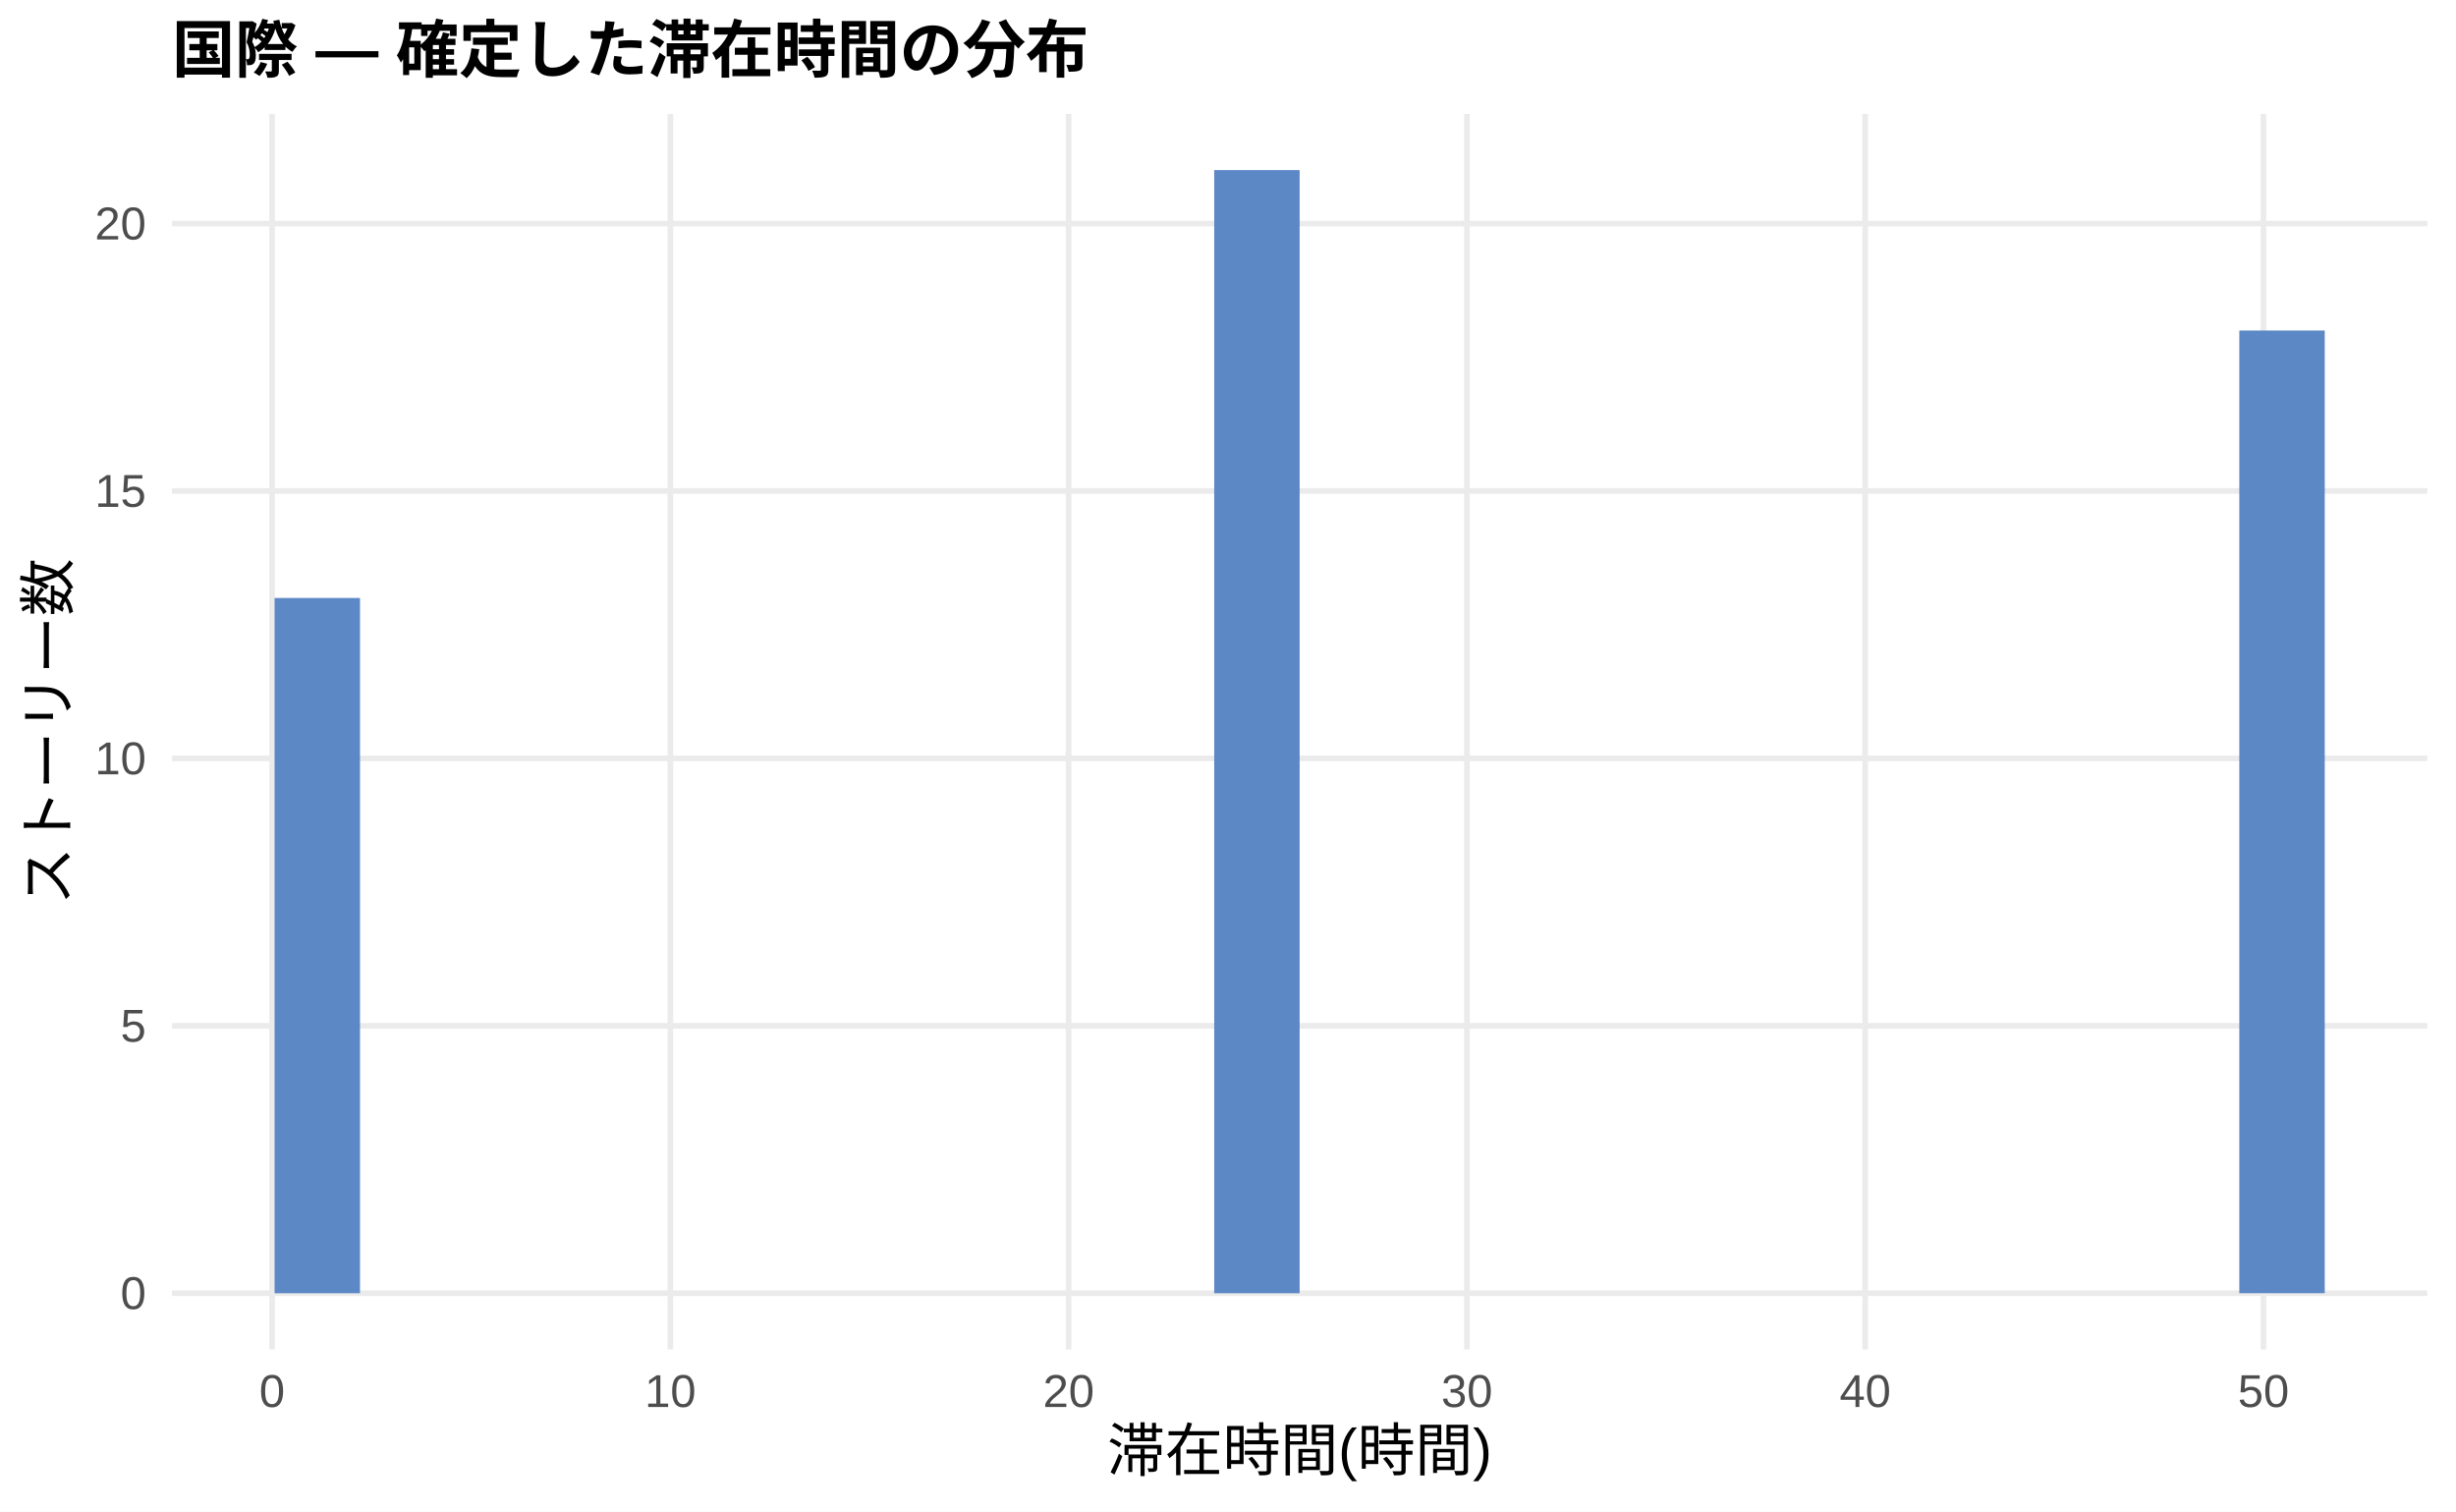
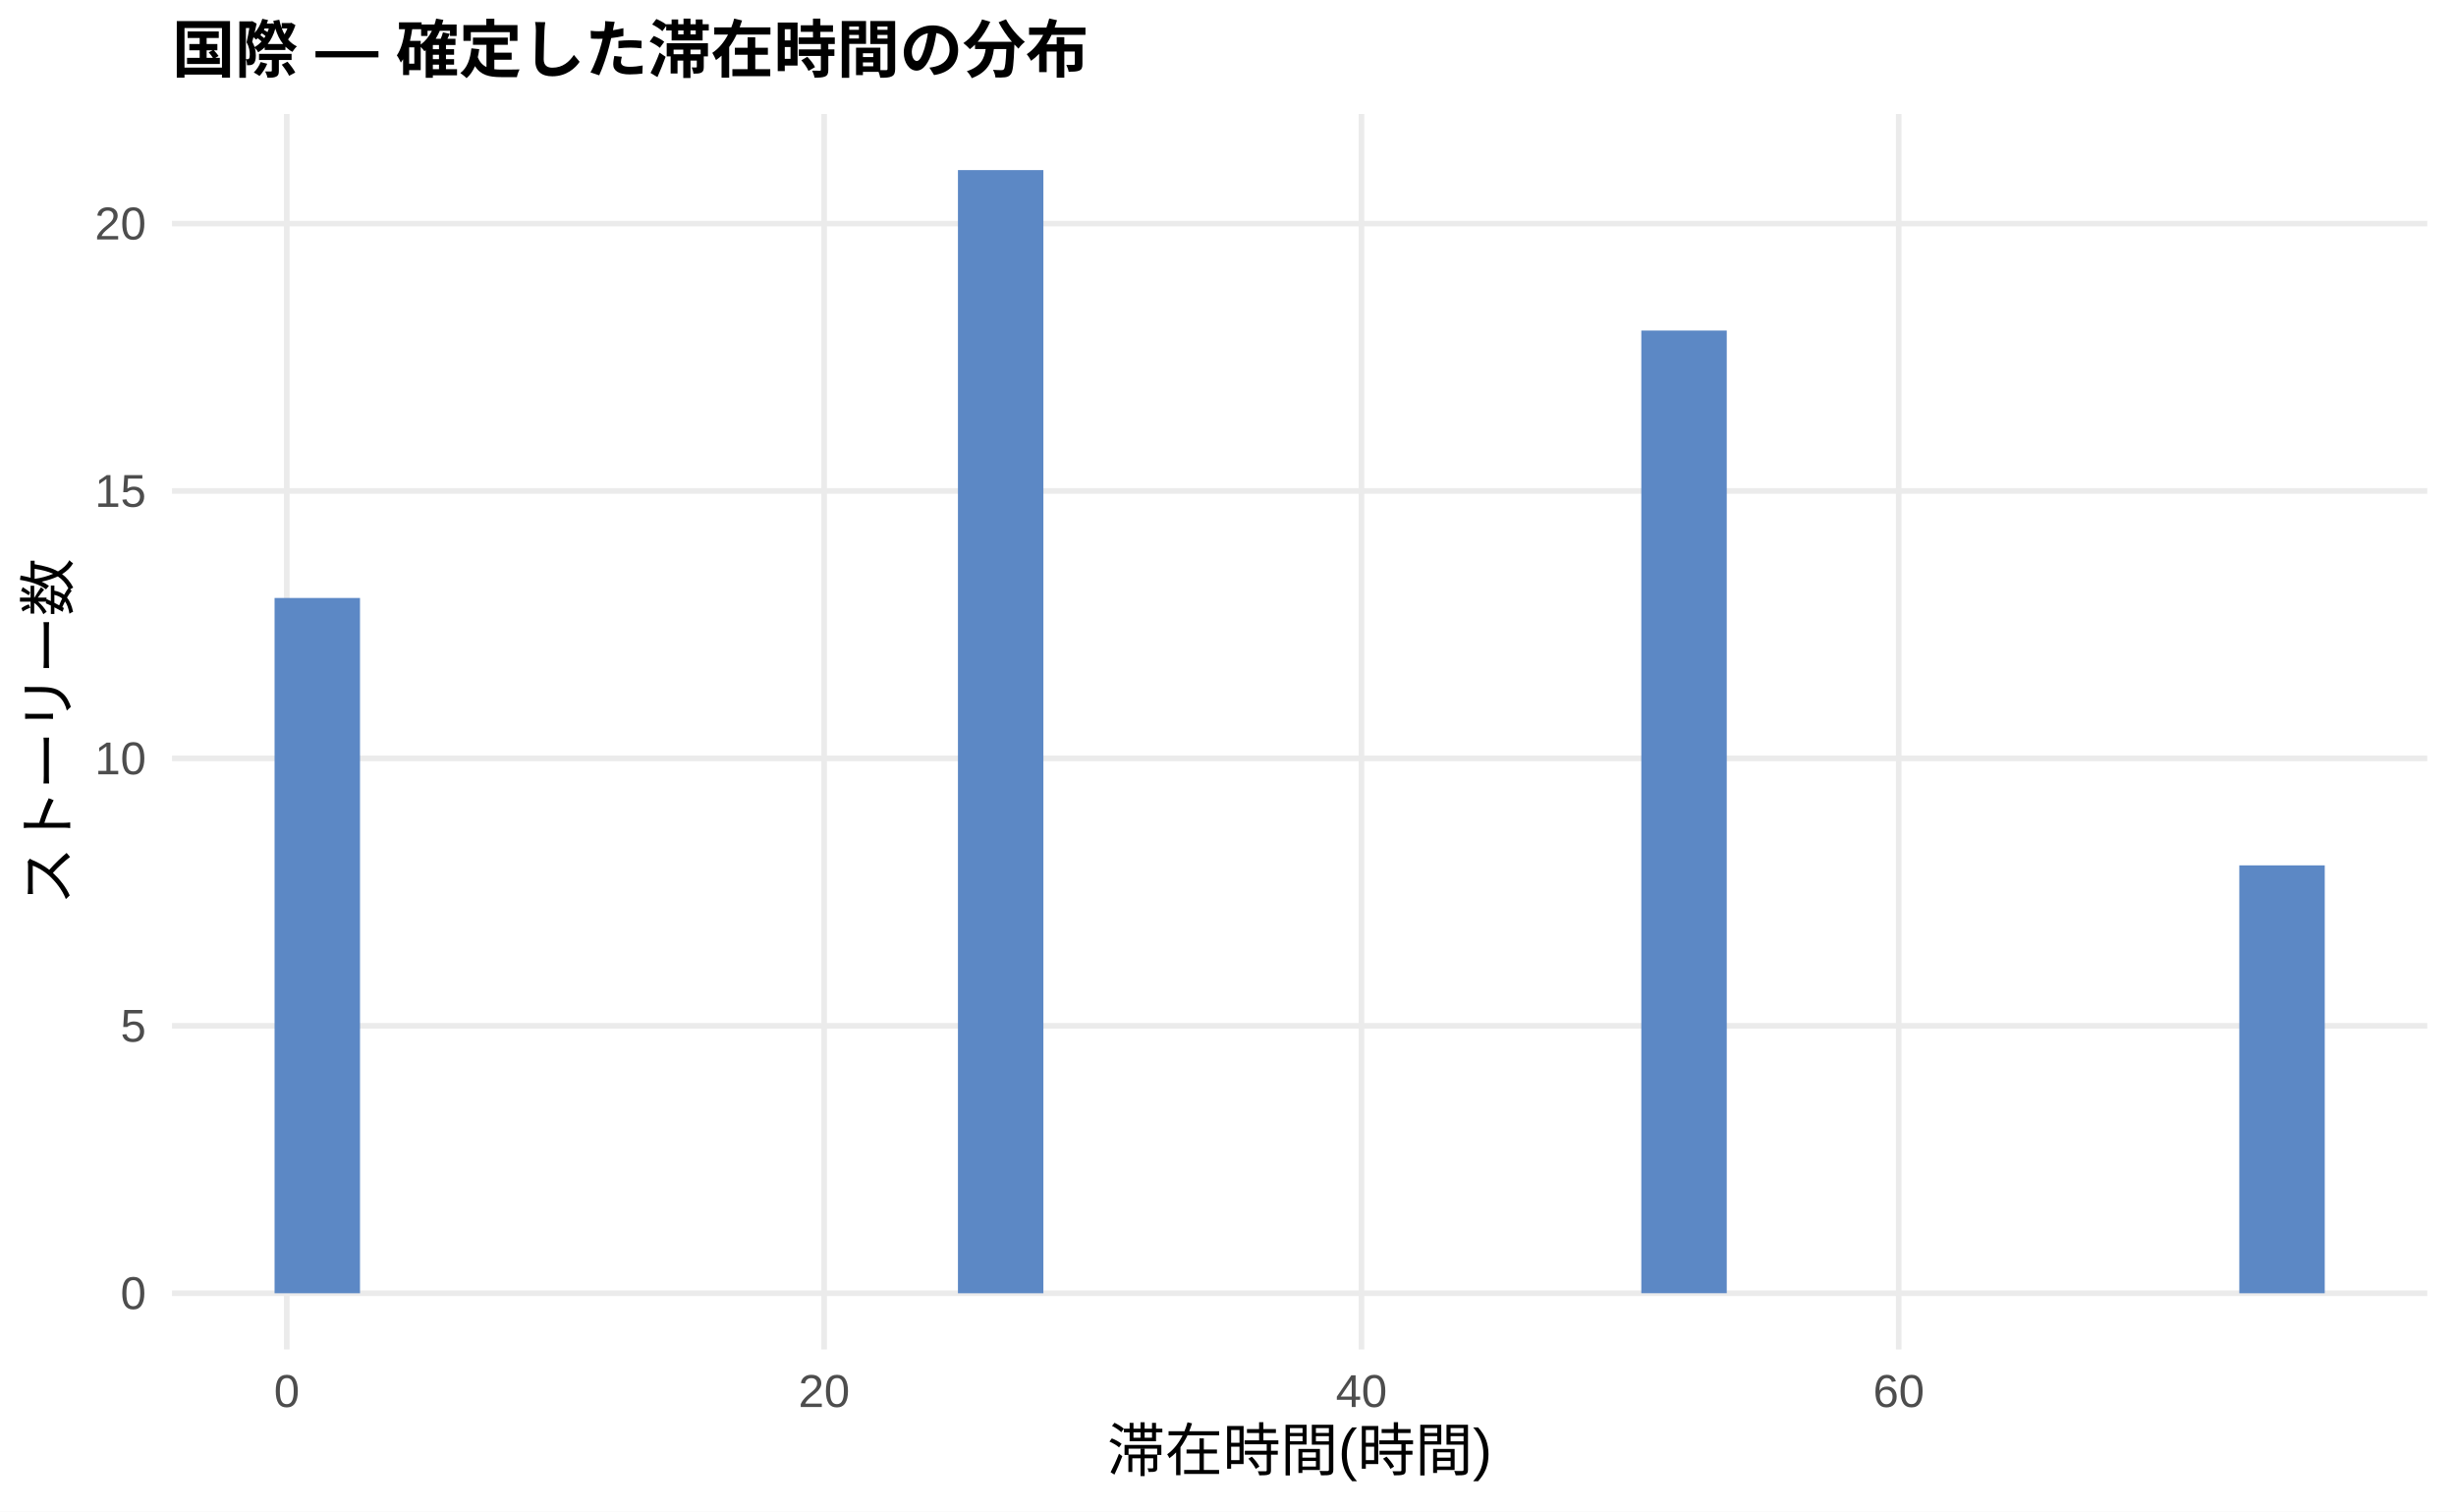
<svg xmlns="http://www.w3.org/2000/svg" width="468.00pt" height="288.00pt" viewBox="0 0 468.00 288.00">
  <g class="svglite">
    <defs>
      <style type="text/css">
    .svglite line, .svglite polyline, .svglite polygon, .svglite path, .svglite rect, .svglite circle {
      fill: none;
      stroke: #000000;
      stroke-linecap: round;
      stroke-linejoin: round;
      stroke-miterlimit: 10.00;
    }
    .svglite text {
      white-space: pre;
    }
    .svglite g.glyphgroup path {
      fill: inherit;
      stroke: none;
    }
  </style>
    </defs>
    <rect width="100%" height="100%" style="stroke: none; fill: #FFFFFF;" />
    <defs>
      <clipPath id="cpMC4wMHw0NjguMDB8MC4wMHwyODguMDA=">
        <rect x="0.00" y="0.00" width="468.00" height="288.00" />
      </clipPath>
    </defs>
    <g clip-path="url(#cpMC4wMHw0NjguMDB8MC4wMHwyODguMDA=)">
      <rect x="0.00" y="0.00" width="468.00" height="288.00" style="stroke-width: 1.07; stroke: none; fill: #FFFFFF;" />
    </g>
    <defs>
      <clipPath id="cpMzIuNzh8NDYyLjUyfDIxLjcxfDI1Ny4xMg==">
        <rect x="32.78" y="21.71" width="429.74" height="235.41" />
      </clipPath>
    </defs>
    <g clip-path="url(#cpMzIuNzh8NDYyLjUyfDIxLjcxfDI1Ny4xMg==)">
      <polyline points="32.78,246.42 462.52,246.42 " style="stroke-width: 1.07; stroke: #EBEBEB; stroke-linecap: butt;" />
      <polyline points="32.78,195.46 462.52,195.46 " style="stroke-width: 1.07; stroke: #EBEBEB; stroke-linecap: butt;" />
      <polyline points="32.78,144.51 462.52,144.51 " style="stroke-width: 1.07; stroke: #EBEBEB; stroke-linecap: butt;" />
      <polyline points="32.78,93.55 462.52,93.55 " style="stroke-width: 1.07; stroke: #EBEBEB; stroke-linecap: butt;" />
      <polyline points="32.78,42.60 462.52,42.60 " style="stroke-width: 1.07; stroke: #EBEBEB; stroke-linecap: butt;" />
-       <polyline points="51.85,257.12 51.85,21.71 " style="stroke-width: 1.07; stroke: #EBEBEB; stroke-linecap: butt;" />
-       <polyline points="127.74,257.12 127.74,21.71 " style="stroke-width: 1.07; stroke: #EBEBEB; stroke-linecap: butt;" />
-       <polyline points="203.63,257.12 203.63,21.71 " style="stroke-width: 1.07; stroke: #EBEBEB; stroke-linecap: butt;" />
-       <polyline points="279.53,257.12 279.53,21.71 " style="stroke-width: 1.07; stroke: #EBEBEB; stroke-linecap: butt;" />
-       <polyline points="355.42,257.12 355.42,21.71 " style="stroke-width: 1.07; stroke: #EBEBEB; stroke-linecap: butt;" />
-       <polyline points="431.31,257.12 431.31,21.71 " style="stroke-width: 1.07; stroke: #EBEBEB; stroke-linecap: butt;" />
+       <polyline points="54.65,257.12 54.65,21.71 " style="stroke-width: 1.07; stroke: #EBEBEB; stroke-linecap: butt;" />
+       <polyline points="157.04,257.12 157.04,21.71 " style="stroke-width: 1.07; stroke: #EBEBEB; stroke-linecap: butt;" />
+       <polyline points="259.43,257.12 259.43,21.71 " style="stroke-width: 1.07; stroke: #EBEBEB; stroke-linecap: butt;" />
+       <polyline points="361.81,257.12 361.81,21.71 " style="stroke-width: 1.07; stroke: #EBEBEB; stroke-linecap: butt;" />
      <rect x="52.32" y="113.94" width="16.28" height="132.48" style="stroke-width: 1.07; stroke: none; stroke-linecap: butt; stroke-linejoin: miter; fill: #5C88C5;" />
      <rect x="68.59" y="246.42" width="16.28" height="0.00" style="stroke-width: 1.07; stroke: none; stroke-linecap: butt; stroke-linejoin: miter; fill: #5C88C5;" />
      <rect x="84.87" y="246.42" width="16.28" height="0.00" style="stroke-width: 1.07; stroke: none; stroke-linecap: butt; stroke-linejoin: miter; fill: #5C88C5;" />
      <rect x="101.15" y="246.42" width="16.28" height="0.00" style="stroke-width: 1.07; stroke: none; stroke-linecap: butt; stroke-linejoin: miter; fill: #5C88C5;" />
      <rect x="117.43" y="246.42" width="16.28" height="0.00" style="stroke-width: 1.07; stroke: none; stroke-linecap: butt; stroke-linejoin: miter; fill: #5C88C5;" />
      <rect x="133.71" y="246.42" width="16.28" height="0.00" style="stroke-width: 1.07; stroke: none; stroke-linecap: butt; stroke-linejoin: miter; fill: #5C88C5;" />
      <rect x="149.98" y="246.42" width="16.28" height="0.00" style="stroke-width: 1.07; stroke: none; stroke-linecap: butt; stroke-linejoin: miter; fill: #5C88C5;" />
      <rect x="166.26" y="246.42" width="16.28" height="0.00" style="stroke-width: 1.07; stroke: none; stroke-linecap: butt; stroke-linejoin: miter; fill: #5C88C5;" />
-       <rect x="182.54" y="246.42" width="16.28" height="0.00" style="stroke-width: 1.07; stroke: none; stroke-linecap: butt; stroke-linejoin: miter; fill: #5C88C5;" />
+       <rect x="182.54" y="32.41" width="16.28" height="214.01" style="stroke-width: 1.07; stroke: none; stroke-linecap: butt; stroke-linejoin: miter; fill: #5C88C5;" />
      <rect x="198.82" y="246.42" width="16.28" height="0.00" style="stroke-width: 1.07; stroke: none; stroke-linecap: butt; stroke-linejoin: miter; fill: #5C88C5;" />
      <rect x="215.10" y="246.42" width="16.28" height="0.00" style="stroke-width: 1.07; stroke: none; stroke-linecap: butt; stroke-linejoin: miter; fill: #5C88C5;" />
-       <rect x="231.37" y="32.41" width="16.28" height="214.01" style="stroke-width: 1.07; stroke: none; stroke-linecap: butt; stroke-linejoin: miter; fill: #5C88C5;" />
+       <rect x="231.37" y="246.42" width="16.28" height="0.00" style="stroke-width: 1.07; stroke: none; stroke-linecap: butt; stroke-linejoin: miter; fill: #5C88C5;" />
      <rect x="247.65" y="246.42" width="16.28" height="0.00" style="stroke-width: 1.07; stroke: none; stroke-linecap: butt; stroke-linejoin: miter; fill: #5C88C5;" />
      <rect x="263.93" y="246.42" width="16.28" height="0.00" style="stroke-width: 1.07; stroke: none; stroke-linecap: butt; stroke-linejoin: miter; fill: #5C88C5;" />
      <rect x="280.21" y="246.42" width="16.28" height="0.00" style="stroke-width: 1.07; stroke: none; stroke-linecap: butt; stroke-linejoin: miter; fill: #5C88C5;" />
      <rect x="296.49" y="246.42" width="16.28" height="0.00" style="stroke-width: 1.07; stroke: none; stroke-linecap: butt; stroke-linejoin: miter; fill: #5C88C5;" />
-       <rect x="312.76" y="246.42" width="16.28" height="0.00" style="stroke-width: 1.07; stroke: none; stroke-linecap: butt; stroke-linejoin: miter; fill: #5C88C5;" />
+       <rect x="312.76" y="62.98" width="16.28" height="183.43" style="stroke-width: 1.07; stroke: none; stroke-linecap: butt; stroke-linejoin: miter; fill: #5C88C5;" />
      <rect x="329.04" y="246.42" width="16.28" height="0.00" style="stroke-width: 1.07; stroke: none; stroke-linecap: butt; stroke-linejoin: miter; fill: #5C88C5;" />
      <rect x="345.32" y="246.42" width="16.28" height="0.00" style="stroke-width: 1.07; stroke: none; stroke-linecap: butt; stroke-linejoin: miter; fill: #5C88C5;" />
      <rect x="361.60" y="246.42" width="16.28" height="0.00" style="stroke-width: 1.07; stroke: none; stroke-linecap: butt; stroke-linejoin: miter; fill: #5C88C5;" />
      <rect x="377.87" y="246.42" width="16.28" height="0.00" style="stroke-width: 1.07; stroke: none; stroke-linecap: butt; stroke-linejoin: miter; fill: #5C88C5;" />
      <rect x="394.15" y="246.42" width="16.28" height="0.00" style="stroke-width: 1.07; stroke: none; stroke-linecap: butt; stroke-linejoin: miter; fill: #5C88C5;" />
      <rect x="410.43" y="246.42" width="16.28" height="0.00" style="stroke-width: 1.07; stroke: none; stroke-linecap: butt; stroke-linejoin: miter; fill: #5C88C5;" />
-       <rect x="426.71" y="62.98" width="16.28" height="183.43" style="stroke-width: 1.07; stroke: none; stroke-linecap: butt; stroke-linejoin: miter; fill: #5C88C5;" />
+       <rect x="426.71" y="164.89" width="16.28" height="81.53" style="stroke-width: 1.07; stroke: none; stroke-linecap: butt; stroke-linejoin: miter; fill: #5C88C5;" />
    </g>
    <g clip-path="url(#cpMC4wMHw0NjguMDB8MC4wMHwyODguMDA=)">
      <text x="27.85" y="249.44" text-anchor="end" style="font-size: 8.80px;fill: #4D4D4D; font-family: &quot;Liberation Sans&quot;;" textLength="4.89px" lengthAdjust="spacingAndGlyphs">0</text>
      <text x="27.85" y="198.49" text-anchor="end" style="font-size: 8.80px;fill: #4D4D4D; font-family: &quot;Liberation Sans&quot;;" textLength="4.89px" lengthAdjust="spacingAndGlyphs">5</text>
      <text x="27.85" y="147.54" text-anchor="end" style="font-size: 8.80px;fill: #4D4D4D; font-family: &quot;Liberation Sans&quot;;" textLength="9.78px" lengthAdjust="spacingAndGlyphs">10</text>
      <text x="27.85" y="96.58" text-anchor="end" style="font-size: 8.80px;fill: #4D4D4D; font-family: &quot;Liberation Sans&quot;;" textLength="9.78px" lengthAdjust="spacingAndGlyphs">15</text>
      <text x="27.85" y="45.63" text-anchor="end" style="font-size: 8.80px;fill: #4D4D4D; font-family: &quot;Liberation Sans&quot;;" textLength="9.78px" lengthAdjust="spacingAndGlyphs">20</text>
-       <text x="51.85" y="268.10" text-anchor="middle" style="font-size: 8.80px;fill: #4D4D4D; font-family: &quot;Liberation Sans&quot;;" textLength="4.89px" lengthAdjust="spacingAndGlyphs">0</text>
-       <text x="127.74" y="268.10" text-anchor="middle" style="font-size: 8.80px;fill: #4D4D4D; font-family: &quot;Liberation Sans&quot;;" textLength="9.78px" lengthAdjust="spacingAndGlyphs">10</text>
-       <text x="203.63" y="268.10" text-anchor="middle" style="font-size: 8.80px;fill: #4D4D4D; font-family: &quot;Liberation Sans&quot;;" textLength="9.78px" lengthAdjust="spacingAndGlyphs">20</text>
-       <text x="279.53" y="268.10" text-anchor="middle" style="font-size: 8.80px;fill: #4D4D4D; font-family: &quot;Liberation Sans&quot;;" textLength="9.78px" lengthAdjust="spacingAndGlyphs">30</text>
-       <text x="355.42" y="268.10" text-anchor="middle" style="font-size: 8.80px;fill: #4D4D4D; font-family: &quot;Liberation Sans&quot;;" textLength="9.78px" lengthAdjust="spacingAndGlyphs">40</text>
-       <text x="431.31" y="268.10" text-anchor="middle" style="font-size: 8.80px;fill: #4D4D4D; font-family: &quot;Liberation Sans&quot;;" textLength="9.78px" lengthAdjust="spacingAndGlyphs">50</text>
+       <text x="54.65" y="268.10" text-anchor="middle" style="font-size: 8.80px;fill: #4D4D4D; font-family: &quot;Liberation Sans&quot;;" textLength="4.89px" lengthAdjust="spacingAndGlyphs">0</text>
+       <text x="157.04" y="268.10" text-anchor="middle" style="font-size: 8.80px;fill: #4D4D4D; font-family: &quot;Liberation Sans&quot;;" textLength="9.78px" lengthAdjust="spacingAndGlyphs">20</text>
+       <text x="259.43" y="268.10" text-anchor="middle" style="font-size: 8.80px;fill: #4D4D4D; font-family: &quot;Liberation Sans&quot;;" textLength="9.78px" lengthAdjust="spacingAndGlyphs">40</text>
+       <text x="361.81" y="268.10" text-anchor="middle" style="font-size: 8.80px;fill: #4D4D4D; font-family: &quot;Liberation Sans&quot;;" textLength="9.78px" lengthAdjust="spacingAndGlyphs">60</text>
      <text x="247.65" y="280.24" text-anchor="middle" style="font-size: 11.00px; font-family: &quot;Liberation Sans&quot;;" textLength="73.31px" lengthAdjust="spacingAndGlyphs">滞在時間(時間)</text>
      <text transform="translate(13.05,139.41) rotate(-90)" text-anchor="middle" style="font-size: 11.00px; font-family: &quot;Liberation Sans&quot;;" textLength="66.00px" lengthAdjust="spacingAndGlyphs">ストーリー数</text>
      <text x="32.78" y="13.74" style="font-size: 12.00px; font-weight: bold; font-family: &quot;Liberation Sans&quot;;" textLength="174.66px" lengthAdjust="spacingAndGlyphs">国際 — 確定した滞在時間の分布</text>
    </g>
  </g>
</svg>
